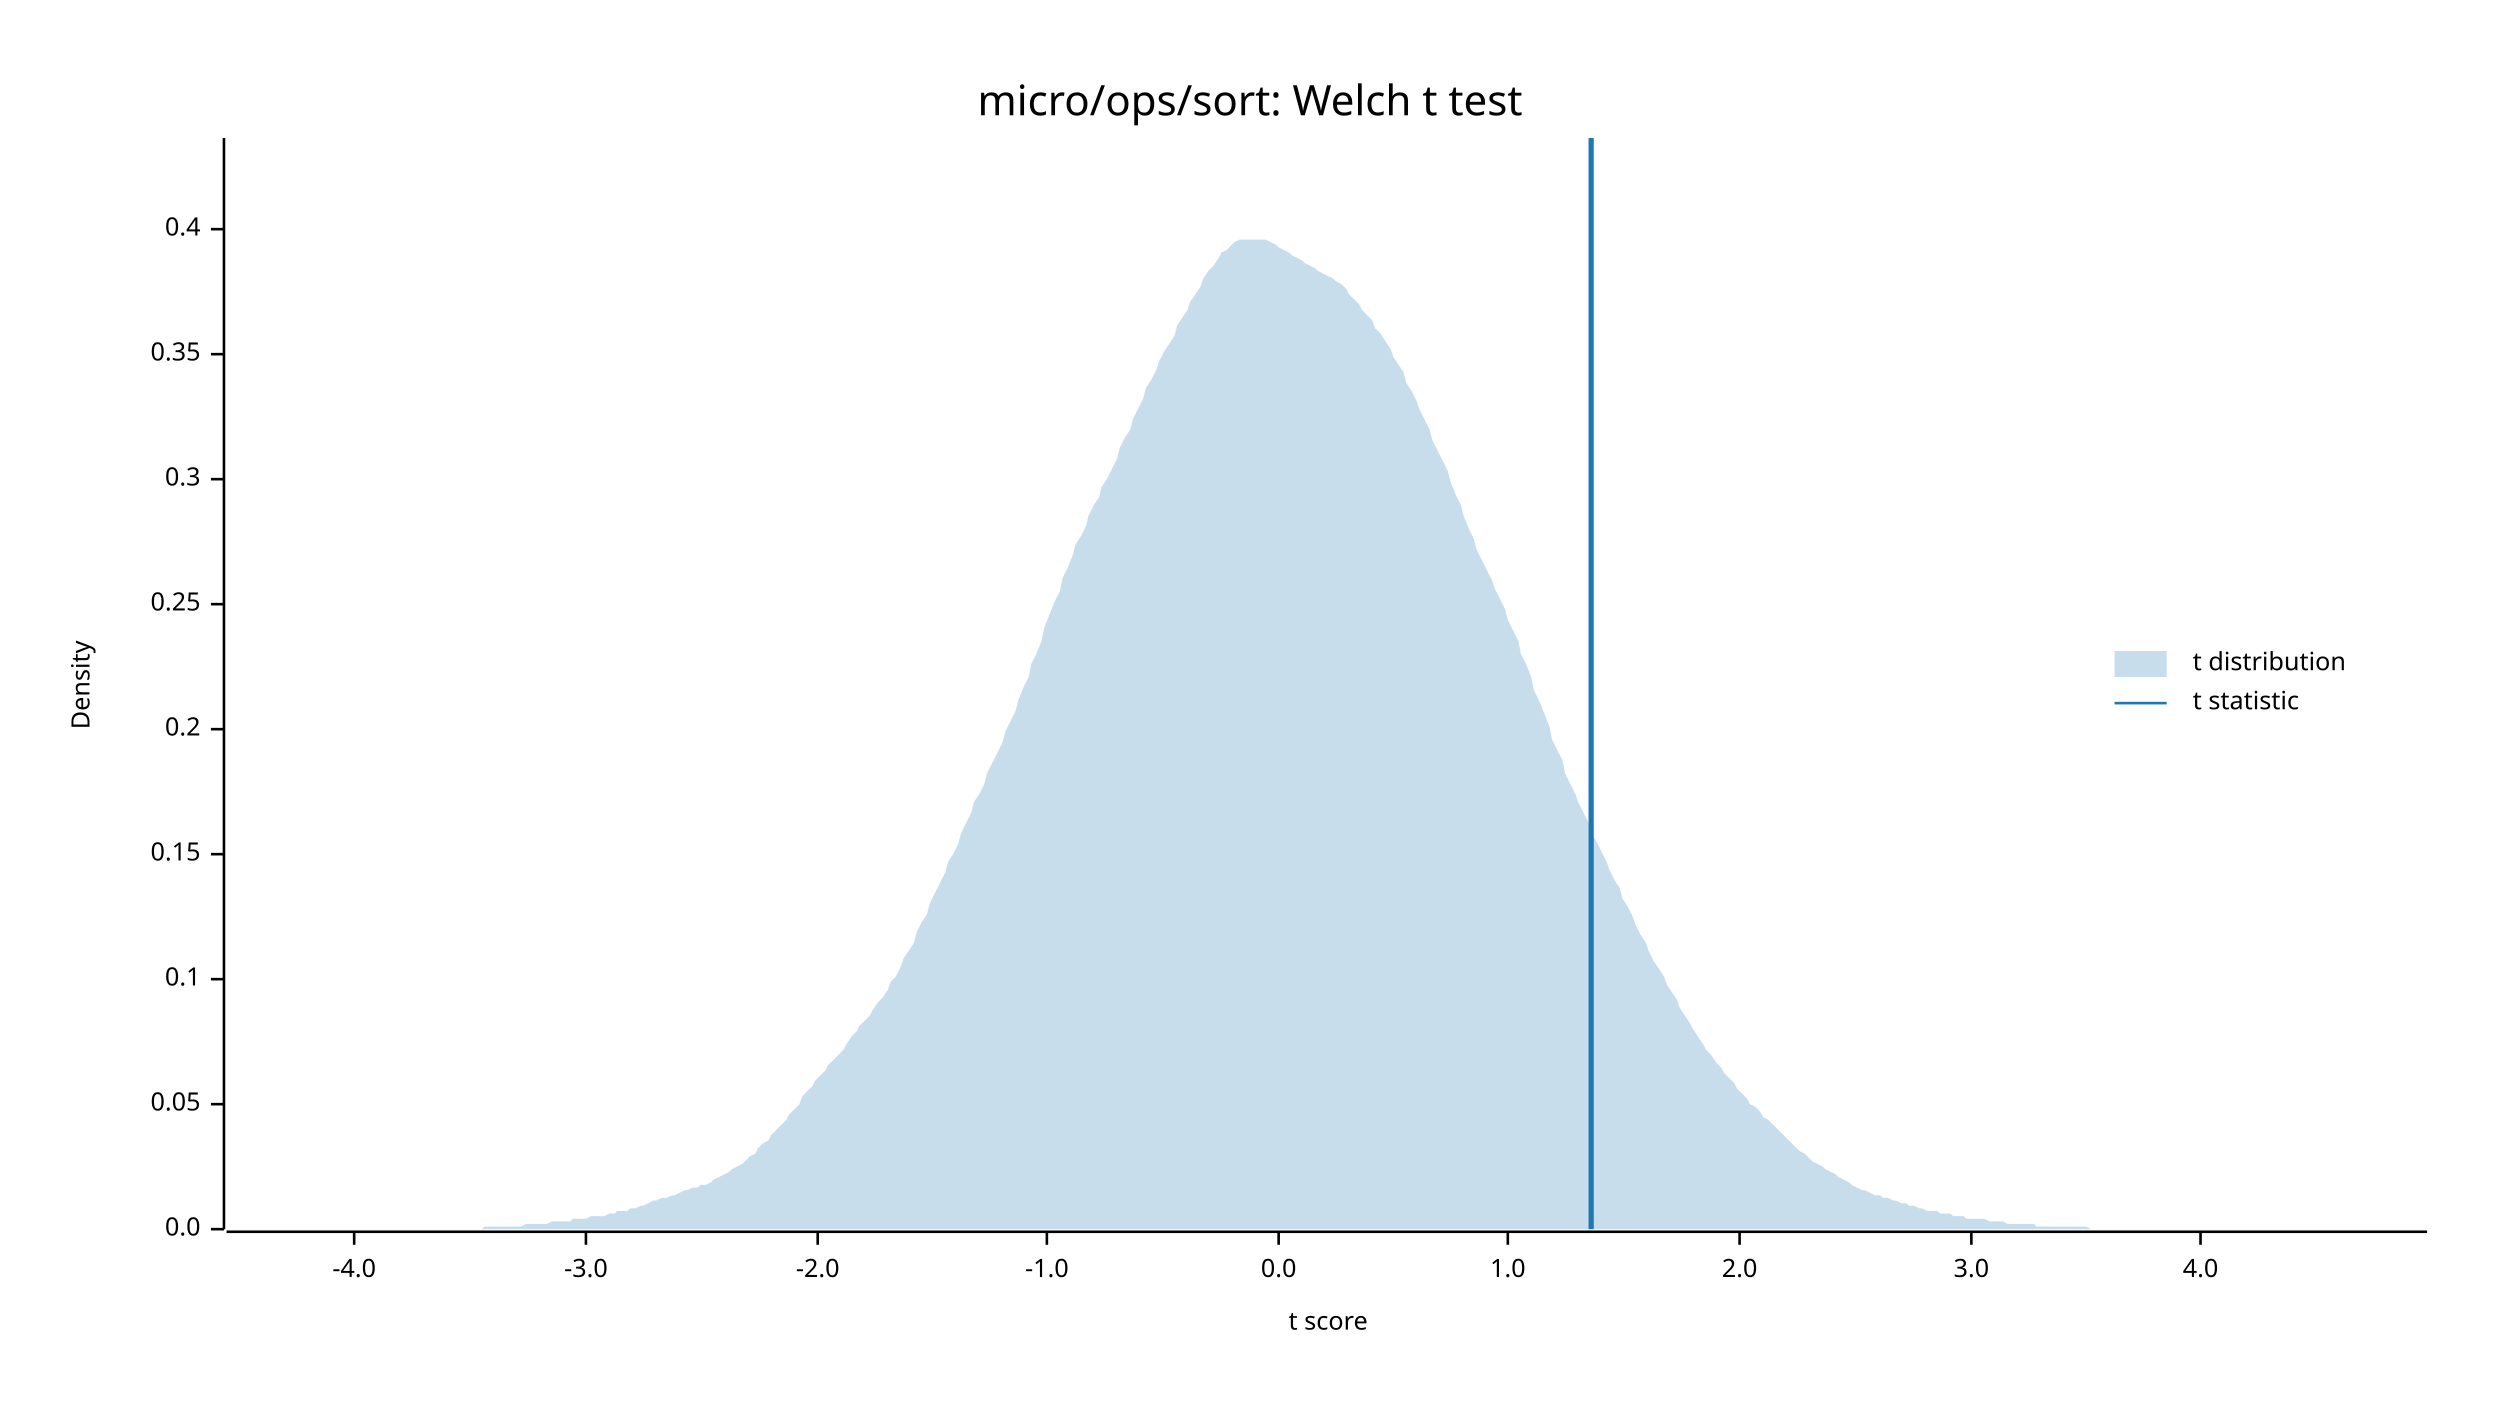
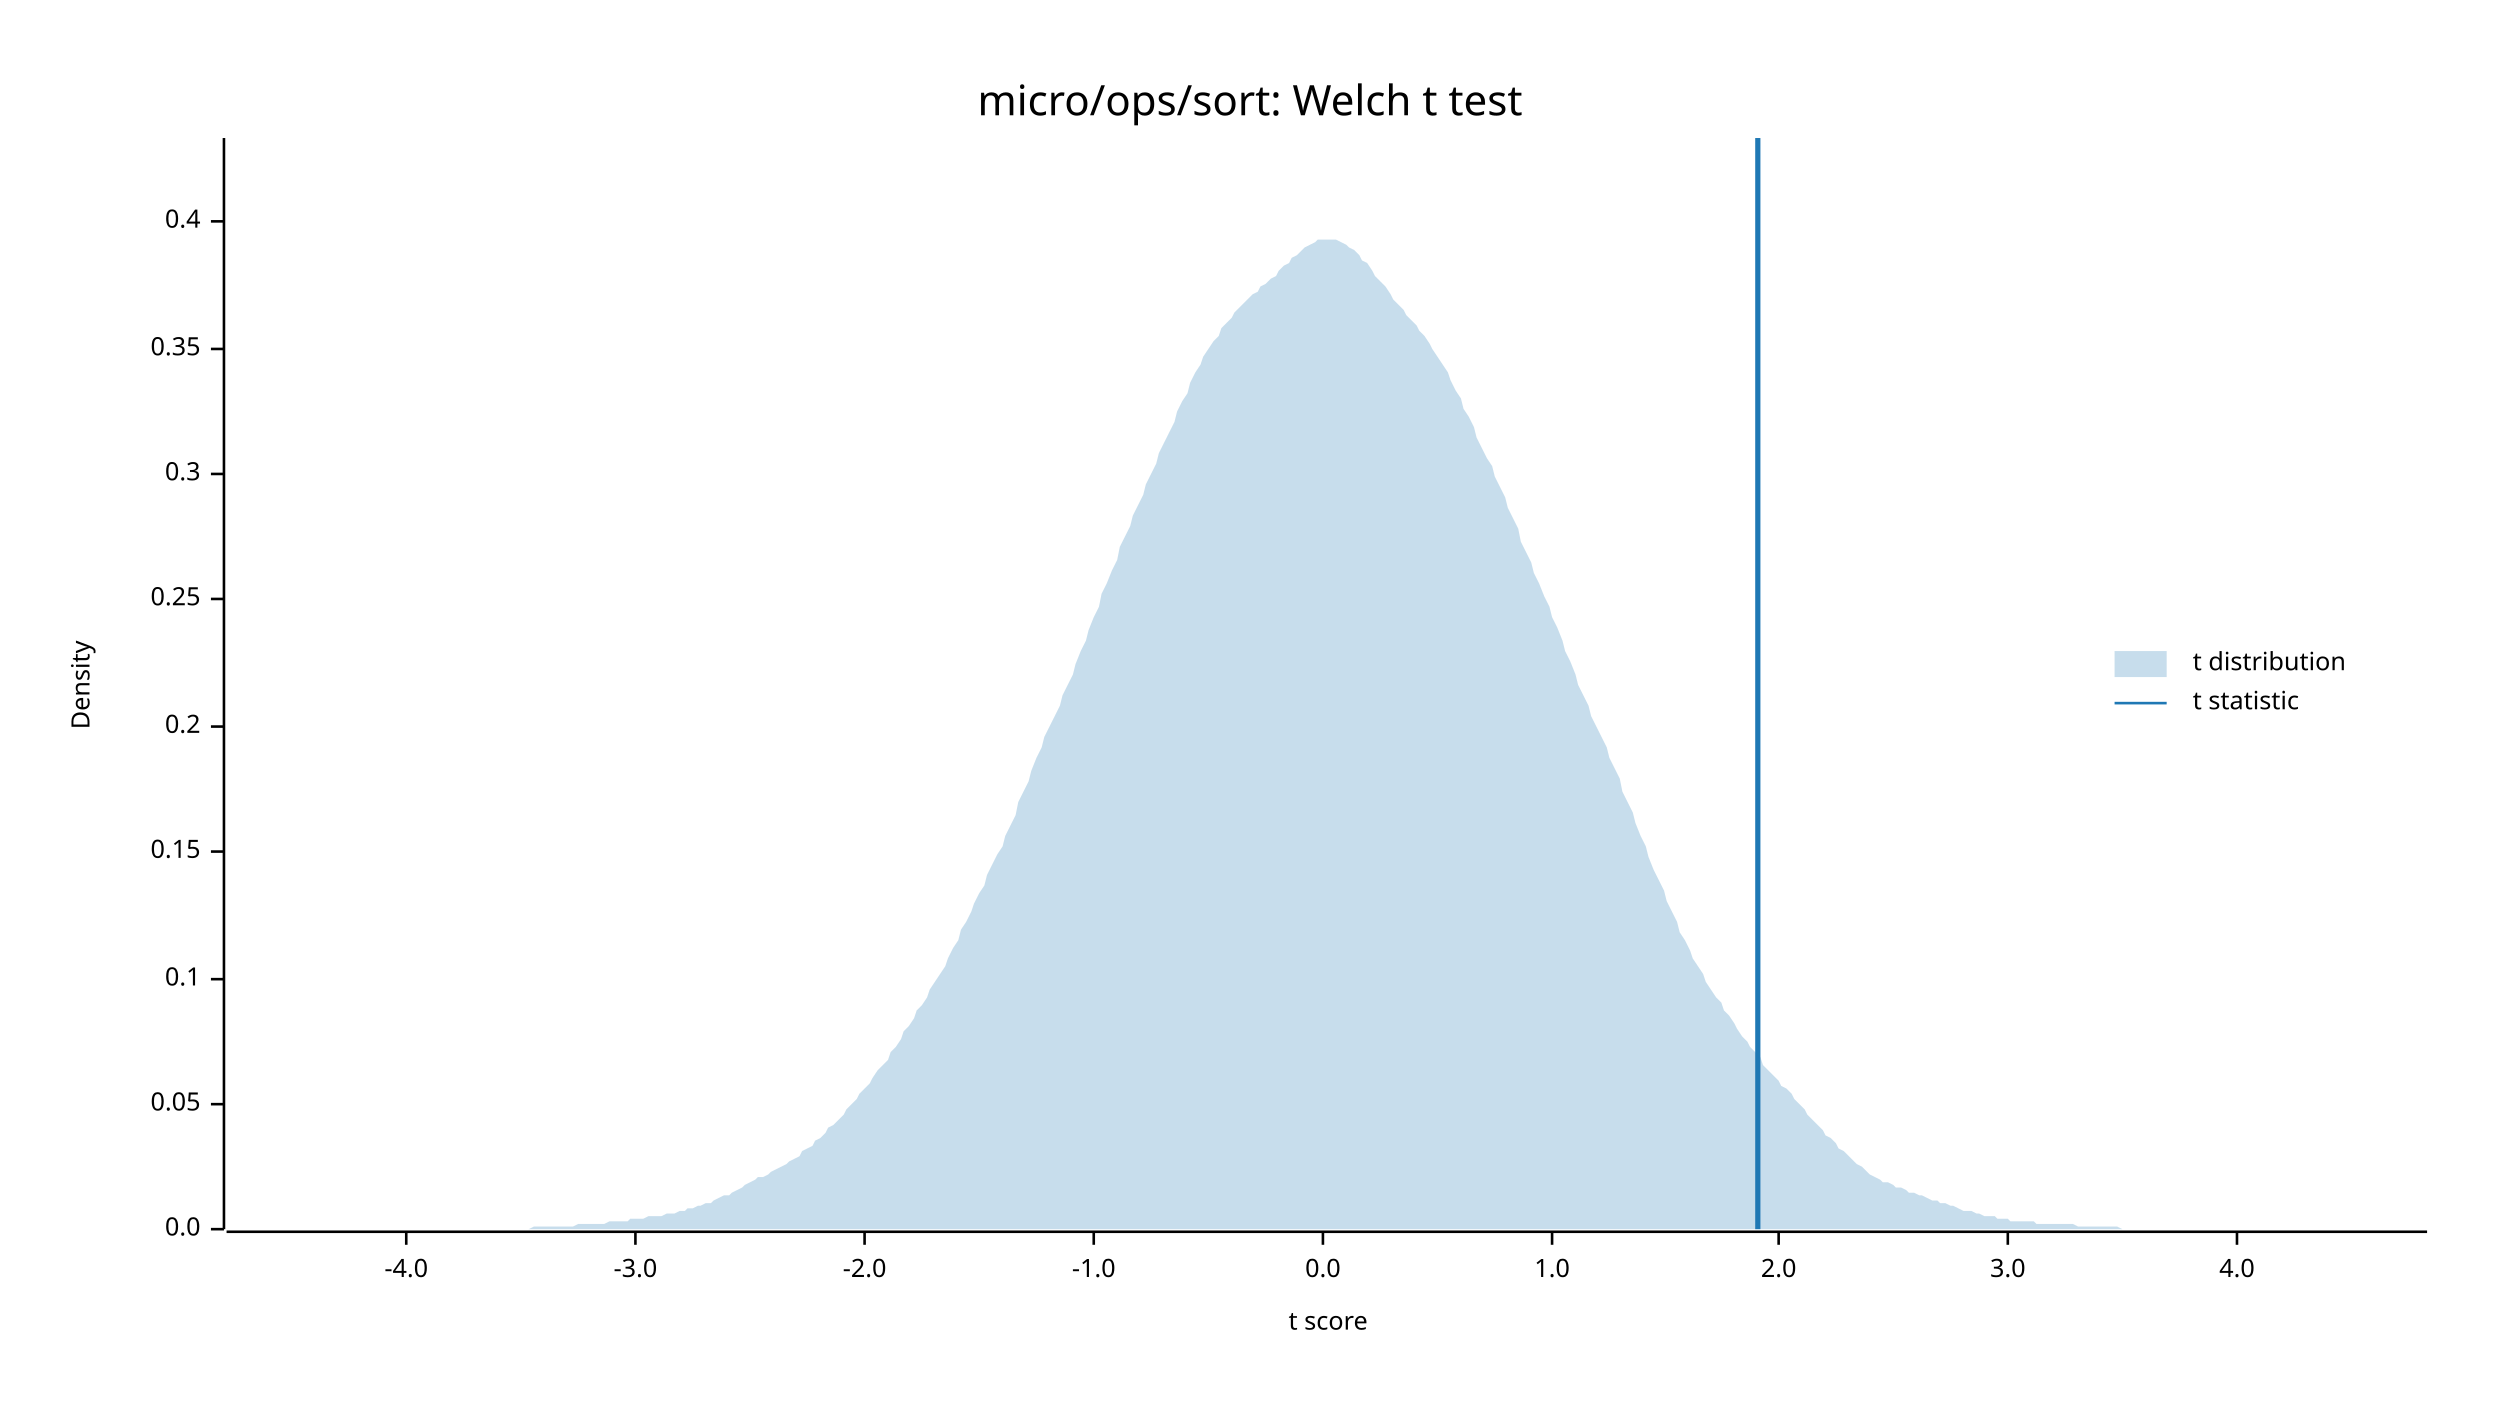
<svg xmlns="http://www.w3.org/2000/svg" width="960" height="540" viewBox="0 0 960 540">
  <text x="480" y="32" dy="0.76em" text-anchor="middle" font-family="sans-serif" font-size="16.129" opacity="1" fill="#000000">
micro/ops/sort: Welch t test
</text>
  <text x="27" y="263" dy="0.76em" text-anchor="middle" font-family="sans-serif" font-size="9.677" opacity="1" fill="#000000" transform="rotate(270, 27, 263)">
Density
</text>
  <text x="510" y="513" dy="-0.5ex" text-anchor="middle" font-family="sans-serif" font-size="9.677" opacity="1" fill="#000000">
t score
</text>
  <polyline fill="none" opacity="1" stroke="#000000" stroke-width="1" points="86,53 86,472 " />
  <text x="77" y="472" dy="0.5ex" text-anchor="end" font-family="sans-serif" font-size="9.677" opacity="1" fill="#000000">
0.0
</text>
  <polyline fill="none" opacity="1" stroke="#000000" stroke-width="1" points="81,472 86,472 " />
  <text x="77" y="424" dy="0.5ex" text-anchor="end" font-family="sans-serif" font-size="9.677" opacity="1" fill="#000000">
0.05
</text>
  <polyline fill="none" opacity="1" stroke="#000000" stroke-width="1" points="81,424 86,424 " />
  <text x="77" y="376" dy="0.5ex" text-anchor="end" font-family="sans-serif" font-size="9.677" opacity="1" fill="#000000">
0.1
</text>
  <polyline fill="none" opacity="1" stroke="#000000" stroke-width="1" points="81,376 86,376 " />
-   <text x="77" y="328" dy="0.5ex" text-anchor="end" font-family="sans-serif" font-size="9.677" opacity="1" fill="#000000">
+   <text x="77" y="327" dy="0.5ex" text-anchor="end" font-family="sans-serif" font-size="9.677" opacity="1" fill="#000000">
0.15
</text>
-   <polyline fill="none" opacity="1" stroke="#000000" stroke-width="1" points="81,328 86,328 " />
-   <text x="77" y="280" dy="0.5ex" text-anchor="end" font-family="sans-serif" font-size="9.677" opacity="1" fill="#000000">
+   <polyline fill="none" opacity="1" stroke="#000000" stroke-width="1" points="81,327 86,327 " />
+   <text x="77" y="279" dy="0.5ex" text-anchor="end" font-family="sans-serif" font-size="9.677" opacity="1" fill="#000000">
0.2
</text>
-   <polyline fill="none" opacity="1" stroke="#000000" stroke-width="1" points="81,280 86,280 " />
-   <text x="77" y="232" dy="0.5ex" text-anchor="end" font-family="sans-serif" font-size="9.677" opacity="1" fill="#000000">
+   <polyline fill="none" opacity="1" stroke="#000000" stroke-width="1" points="81,279 86,279 " />
+   <text x="77" y="230" dy="0.5ex" text-anchor="end" font-family="sans-serif" font-size="9.677" opacity="1" fill="#000000">
0.25
</text>
-   <polyline fill="none" opacity="1" stroke="#000000" stroke-width="1" points="81,232 86,232 " />
-   <text x="77" y="184" dy="0.5ex" text-anchor="end" font-family="sans-serif" font-size="9.677" opacity="1" fill="#000000">
+   <polyline fill="none" opacity="1" stroke="#000000" stroke-width="1" points="81,230 86,230 " />
+   <text x="77" y="182" dy="0.5ex" text-anchor="end" font-family="sans-serif" font-size="9.677" opacity="1" fill="#000000">
0.3
</text>
-   <polyline fill="none" opacity="1" stroke="#000000" stroke-width="1" points="81,184 86,184 " />
-   <text x="77" y="136" dy="0.5ex" text-anchor="end" font-family="sans-serif" font-size="9.677" opacity="1" fill="#000000">
+   <polyline fill="none" opacity="1" stroke="#000000" stroke-width="1" points="81,182 86,182 " />
+   <text x="77" y="134" dy="0.5ex" text-anchor="end" font-family="sans-serif" font-size="9.677" opacity="1" fill="#000000">
0.35
</text>
-   <polyline fill="none" opacity="1" stroke="#000000" stroke-width="1" points="81,136 86,136 " />
-   <text x="77" y="88" dy="0.5ex" text-anchor="end" font-family="sans-serif" font-size="9.677" opacity="1" fill="#000000">
+   <polyline fill="none" opacity="1" stroke="#000000" stroke-width="1" points="81,134 86,134 " />
+   <text x="77" y="85" dy="0.5ex" text-anchor="end" font-family="sans-serif" font-size="9.677" opacity="1" fill="#000000">
0.4
</text>
-   <polyline fill="none" opacity="1" stroke="#000000" stroke-width="1" points="81,88 86,88 " />
+   <polyline fill="none" opacity="1" stroke="#000000" stroke-width="1" points="81,85 86,85 " />
  <polyline fill="none" opacity="1" stroke="#000000" stroke-width="1" points="87,473 932,473 " />
-   <text x="136" y="483" dy="0.76em" text-anchor="middle" font-family="sans-serif" font-size="9.677" opacity="1" fill="#000000">
+   <text x="156" y="483" dy="0.76em" text-anchor="middle" font-family="sans-serif" font-size="9.677" opacity="1" fill="#000000">
-4.0
</text>
-   <polyline fill="none" opacity="1" stroke="#000000" stroke-width="1" points="136,473 136,478 " />
-   <text x="225" y="483" dy="0.76em" text-anchor="middle" font-family="sans-serif" font-size="9.677" opacity="1" fill="#000000">
+   <polyline fill="none" opacity="1" stroke="#000000" stroke-width="1" points="156,473 156,478 " />
+   <text x="244" y="483" dy="0.76em" text-anchor="middle" font-family="sans-serif" font-size="9.677" opacity="1" fill="#000000">
-3.0
</text>
-   <polyline fill="none" opacity="1" stroke="#000000" stroke-width="1" points="225,473 225,478 " />
-   <text x="314" y="483" dy="0.76em" text-anchor="middle" font-family="sans-serif" font-size="9.677" opacity="1" fill="#000000">
+   <polyline fill="none" opacity="1" stroke="#000000" stroke-width="1" points="244,473 244,478 " />
+   <text x="332" y="483" dy="0.76em" text-anchor="middle" font-family="sans-serif" font-size="9.677" opacity="1" fill="#000000">
-2.0
</text>
-   <polyline fill="none" opacity="1" stroke="#000000" stroke-width="1" points="314,473 314,478 " />
-   <text x="402" y="483" dy="0.76em" text-anchor="middle" font-family="sans-serif" font-size="9.677" opacity="1" fill="#000000">
+   <polyline fill="none" opacity="1" stroke="#000000" stroke-width="1" points="332,473 332,478 " />
+   <text x="420" y="483" dy="0.76em" text-anchor="middle" font-family="sans-serif" font-size="9.677" opacity="1" fill="#000000">
-1.0
</text>
-   <polyline fill="none" opacity="1" stroke="#000000" stroke-width="1" points="402,473 402,478 " />
-   <text x="491" y="483" dy="0.76em" text-anchor="middle" font-family="sans-serif" font-size="9.677" opacity="1" fill="#000000">
+   <polyline fill="none" opacity="1" stroke="#000000" stroke-width="1" points="420,473 420,478 " />
+   <text x="508" y="483" dy="0.76em" text-anchor="middle" font-family="sans-serif" font-size="9.677" opacity="1" fill="#000000">
0.0
</text>
-   <polyline fill="none" opacity="1" stroke="#000000" stroke-width="1" points="491,473 491,478 " />
-   <text x="579" y="483" dy="0.76em" text-anchor="middle" font-family="sans-serif" font-size="9.677" opacity="1" fill="#000000">
+   <polyline fill="none" opacity="1" stroke="#000000" stroke-width="1" points="508,473 508,478 " />
+   <text x="596" y="483" dy="0.76em" text-anchor="middle" font-family="sans-serif" font-size="9.677" opacity="1" fill="#000000">
1.0
</text>
-   <polyline fill="none" opacity="1" stroke="#000000" stroke-width="1" points="579,473 579,478 " />
-   <text x="668" y="483" dy="0.76em" text-anchor="middle" font-family="sans-serif" font-size="9.677" opacity="1" fill="#000000">
+   <polyline fill="none" opacity="1" stroke="#000000" stroke-width="1" points="596,473 596,478 " />
+   <text x="683" y="483" dy="0.76em" text-anchor="middle" font-family="sans-serif" font-size="9.677" opacity="1" fill="#000000">
2.0
</text>
-   <polyline fill="none" opacity="1" stroke="#000000" stroke-width="1" points="668,473 668,478 " />
-   <text x="757" y="483" dy="0.76em" text-anchor="middle" font-family="sans-serif" font-size="9.677" opacity="1" fill="#000000">
+   <polyline fill="none" opacity="1" stroke="#000000" stroke-width="1" points="683,473 683,478 " />
+   <text x="771" y="483" dy="0.76em" text-anchor="middle" font-family="sans-serif" font-size="9.677" opacity="1" fill="#000000">
3.0
</text>
-   <polyline fill="none" opacity="1" stroke="#000000" stroke-width="1" points="757,473 757,478 " />
-   <text x="845" y="483" dy="0.76em" text-anchor="middle" font-family="sans-serif" font-size="9.677" opacity="1" fill="#000000">
+   <polyline fill="none" opacity="1" stroke="#000000" stroke-width="1" points="771,473 771,478 " />
+   <text x="859" y="483" dy="0.76em" text-anchor="middle" font-family="sans-serif" font-size="9.677" opacity="1" fill="#000000">
4.0
</text>
-   <polyline fill="none" opacity="1" stroke="#000000" stroke-width="1" points="845,473 845,478 " />
-   <polygon opacity="0.25" fill="#1F78B4" points="87,472 88,472 90,472 92,472 93,472 95,472 97,472 98,472 100,472 102,472 103,472 105,472 107,472 109,472 110,472 112,472 114,472 115,472 117,472 119,472 120,472 122,472 124,472 125,472 127,472 129,472 131,472 132,472 134,472 136,472 137,472 139,472 141,472 142,472 144,472 146,472 147,472 149,472 151,472 153,472 154,472 156,472 158,472 159,472 161,472 163,472 164,472 166,472 168,472 169,472 171,472 173,472 175,472 176,472 178,472 180,472 181,472 183,472 185,472 186,471 188,471 190,471 191,471 193,471 195,471 197,471 198,471 200,471 202,470 203,470 205,470 207,470 208,470 210,470 212,469 214,469 215,469 217,469 219,469 220,468 222,468 224,468 225,468 227,467 229,467 230,467 232,467 234,466 236,466 237,465 239,465 241,465 242,464 244,464 246,463 247,463 249,462 251,461 252,461 254,460 256,460 258,459 259,459 261,458 263,457 264,457 266,456 268,456 269,455 271,455 273,454 274,453 276,452 278,451 280,450 281,449 283,448 285,447 286,446 288,444 290,443 291,441 293,439 295,438 296,436 298,434 300,432 302,430 303,428 305,426 307,424 308,421 310,419 312,417 313,415 315,413 317,411 318,409 320,407 322,405 324,403 325,401 327,398 329,396 330,394 332,392 334,390 335,388 337,385 339,383 341,380 342,377 344,375 346,371 347,368 349,365 351,362 352,358 354,354 356,351 357,347 359,343 361,339 363,335 364,331 366,328 368,324 369,320 371,316 373,312 374,308 376,305 378,301 379,297 381,293 383,289 385,285 386,281 388,277 390,273 391,269 393,264 395,260 396,255 398,251 400,246 401,241 403,236 405,231 407,227 408,222 410,218 412,213 413,209 415,206 417,202 418,198 420,194 422,191 423,187 425,184 427,180 429,176 430,172 432,168 434,165 435,161 437,157 439,153 440,149 442,146 444,142 445,139 447,135 449,132 451,129 452,125 454,122 456,119 457,116 459,113 461,110 462,107 464,104 466,102 468,99 469,97 471,96 473,94 474,93 476,92 478,92 479,92 481,92 483,92 484,92 486,92 488,93 490,94 491,95 493,96 495,97 496,98 498,99 500,100 501,101 503,102 505,103 506,104 508,105 510,106 512,107 513,108 515,109 517,111 518,113 520,115 522,117 523,119 525,121 527,123 528,126 530,128 532,131 534,134 535,137 537,140 539,143 540,147 542,150 544,154 545,157 547,161 549,165 550,169 552,173 554,177 556,181 557,185 559,190 561,194 562,198 564,203 566,207 567,211 569,215 571,219 573,223 574,226 576,230 578,234 579,238 581,242 583,246 584,251 586,255 588,260 589,265 591,269 593,274 595,279 596,284 598,288 600,292 601,297 603,301 605,305 606,308 608,312 610,316 611,320 613,323 615,327 617,331 618,334 620,338 622,341 623,345 625,348 627,352 628,355 630,359 632,362 633,365 635,369 637,372 639,375 640,378 642,381 644,384 645,387 647,390 649,393 650,395 652,398 654,401 655,403 657,405 659,408 661,410 662,412 664,414 666,416 667,418 669,420 671,422 672,424 674,425 676,427 677,429 679,430 681,432 683,434 684,435 686,437 688,439 689,440 691,442 693,443 694,444 696,446 698,447 700,448 701,449 703,450 705,451 706,452 708,453 710,454 711,455 713,456 715,457 716,457 718,458 720,459 722,459 723,460 725,460 727,461 728,461 730,462 732,462 733,463 735,463 737,464 738,464 740,465 742,465 744,465 745,466 747,466 749,466 750,467 752,467 754,467 755,468 757,468 759,468 760,468 762,468 764,469 766,469 767,469 769,469 771,470 772,470 774,470 776,470 777,470 779,470 781,470 782,471 784,471 786,471 788,471 789,471 791,471 793,471 794,471 796,471 798,471 799,471 801,471 803,472 804,472 806,472 808,472 810,472 811,472 813,472 815,472 816,472 818,472 820,472 821,472 823,472 825,472 827,472 828,472 830,472 832,472 833,472 835,472 837,472 838,472 840,472 842,472 843,472 845,472 847,472 849,472 850,472 852,472 854,472 855,472 857,472 859,472 860,472 862,472 864,472 865,472 867,472 869,472 871,472 872,472 874,472 876,472 877,472 879,472 881,472 882,472 884,472 886,472 887,472 889,472 891,472 893,472 894,472 896,472 898,472 899,472 901,472 903,472 904,472 906,472 908,472 909,472 911,472 913,472 915,472 916,472 918,472 920,472 921,472 923,472 925,472 926,472 928,472 930,472 932,472 932,472 87,472 " />
-   <polyline fill="none" opacity="1" stroke="#1F78B4" stroke-width="2" points="611,472 611,53 " />
+   <polyline fill="none" opacity="1" stroke="#000000" stroke-width="1" points="859,473 859,478 " />
+   <polygon opacity="0.25" fill="#1F78B4" points="87,472 88,472 90,472 92,472 93,472 95,472 97,472 98,472 100,472 102,472 103,472 105,472 107,472 109,472 110,472 112,472 114,472 115,472 117,472 119,472 120,472 122,472 124,472 125,472 127,472 129,472 131,472 132,472 134,472 136,472 137,472 139,472 141,472 142,472 144,472 146,472 147,472 149,472 151,472 153,472 154,472 156,472 158,472 159,472 161,472 163,472 164,472 166,472 168,472 169,472 171,472 173,472 175,472 176,472 178,472 180,472 181,472 183,472 185,472 186,472 188,472 190,472 191,472 193,472 195,472 197,472 198,472 200,472 202,472 203,472 205,471 207,471 208,471 210,471 212,471 214,471 215,471 217,471 219,471 220,471 222,470 224,470 225,470 227,470 229,470 230,470 232,470 234,469 236,469 237,469 239,469 241,469 242,468 244,468 246,468 247,468 249,467 251,467 252,467 254,467 256,466 258,466 259,466 261,465 263,465 264,464 266,464 268,463 269,463 271,462 273,462 274,461 276,460 278,459 280,459 281,458 283,457 285,456 286,455 288,454 290,453 291,452 293,452 295,451 296,450 298,449 300,448 302,447 303,446 305,445 307,444 308,442 310,441 312,440 313,438 315,437 317,435 318,433 320,432 322,430 324,428 325,426 327,424 329,422 330,420 332,418 334,416 335,414 337,411 339,409 341,407 342,404 344,402 346,399 347,396 349,394 351,391 352,388 354,386 356,383 357,380 359,377 361,374 363,371 364,368 366,364 368,361 369,357 371,354 373,350 374,347 376,343 378,340 379,336 381,332 383,328 385,325 386,321 388,317 390,313 391,308 393,304 395,300 396,296 398,291 400,287 401,283 403,279 405,275 407,271 408,267 410,263 412,259 413,255 415,250 417,246 418,242 420,237 422,233 423,228 425,224 427,219 429,215 430,210 432,206 434,202 435,198 437,194 439,190 440,186 442,182 444,178 445,174 447,170 449,166 451,162 452,158 454,154 456,151 457,147 459,143 461,140 462,137 464,134 466,131 468,129 469,126 471,124 473,122 474,120 476,118 478,116 479,115 481,113 483,112 484,110 486,109 488,107 490,106 491,104 493,102 495,101 496,99 498,98 500,96 501,95 503,94 505,93 506,92 508,92 510,92 512,92 513,92 515,93 517,94 518,95 520,96 522,98 523,100 525,101 527,104 528,106 530,108 532,110 534,113 535,115 537,117 539,119 540,121 542,123 544,125 545,127 547,129 549,132 550,134 552,137 554,140 556,143 557,146 559,150 561,153 562,157 564,160 566,164 567,168 569,172 571,176 573,179 574,183 576,187 578,191 579,195 581,199 583,203 584,208 586,212 588,216 589,220 591,224 593,229 595,233 596,237 598,241 600,246 601,250 603,254 605,259 606,263 608,267 610,271 611,275 613,279 615,283 617,287 618,291 620,295 622,299 623,304 625,308 627,312 628,316 630,321 632,325 633,329 635,334 637,338 639,342 640,346 642,350 644,354 645,358 647,361 649,365 650,368 652,371 654,374 655,377 657,380 659,383 661,385 662,388 664,390 666,393 667,395 669,398 671,400 672,402 674,404 676,406 677,409 679,411 681,413 683,415 684,417 686,418 688,420 689,422 691,424 693,426 694,428 696,430 698,432 700,434 701,436 703,437 705,439 706,441 708,442 710,444 711,445 713,447 715,448 716,449 718,451 720,452 722,453 723,454 725,454 727,455 728,456 730,456 732,457 733,458 735,458 737,459 738,459 740,460 742,461 744,461 745,462 747,462 749,463 750,463 752,464 754,465 755,465 757,465 759,466 760,466 762,467 764,467 766,467 767,468 769,468 771,468 772,469 774,469 776,469 777,469 779,469 781,469 782,470 784,470 786,470 788,470 789,470 791,470 793,470 794,470 796,470 798,471 799,471 801,471 803,471 804,471 806,471 808,471 810,471 811,471 813,471 815,472 816,472 818,472 820,472 821,472 823,472 825,472 827,472 828,472 830,472 832,472 833,472 835,472 837,472 838,472 840,472 842,472 843,472 845,472 847,472 849,472 850,472 852,472 854,472 855,472 857,472 859,472 860,472 862,472 864,472 865,472 867,472 869,472 871,472 872,472 874,472 876,472 877,472 879,472 881,472 882,472 884,472 886,472 887,472 889,472 891,472 893,472 894,472 896,472 898,472 899,472 901,472 903,472 904,472 906,472 908,472 909,472 911,472 913,472 915,472 916,472 918,472 920,472 921,472 923,472 925,472 926,472 928,472 930,472 932,472 932,472 87,472 " />
+   <polyline fill="none" opacity="1" stroke="#1F78B4" stroke-width="2" points="675,472 675,53 " />
  <text x="842" y="250" dy="0.76em" text-anchor="start" font-family="sans-serif" font-size="9.677" opacity="1" fill="#000000">
t distribution
</text>
  <text x="842" y="265" dy="0.76em" text-anchor="start" font-family="sans-serif" font-size="9.677" opacity="1" fill="#000000">
t statistic
</text>
  <rect x="812" y="250" width="20" height="10" opacity="0.25" fill="#1F78B4" stroke="none" />
  <polyline fill="none" opacity="1" stroke="#1F78B4" stroke-width="1" points="812,270 832,270 " />
</svg>
